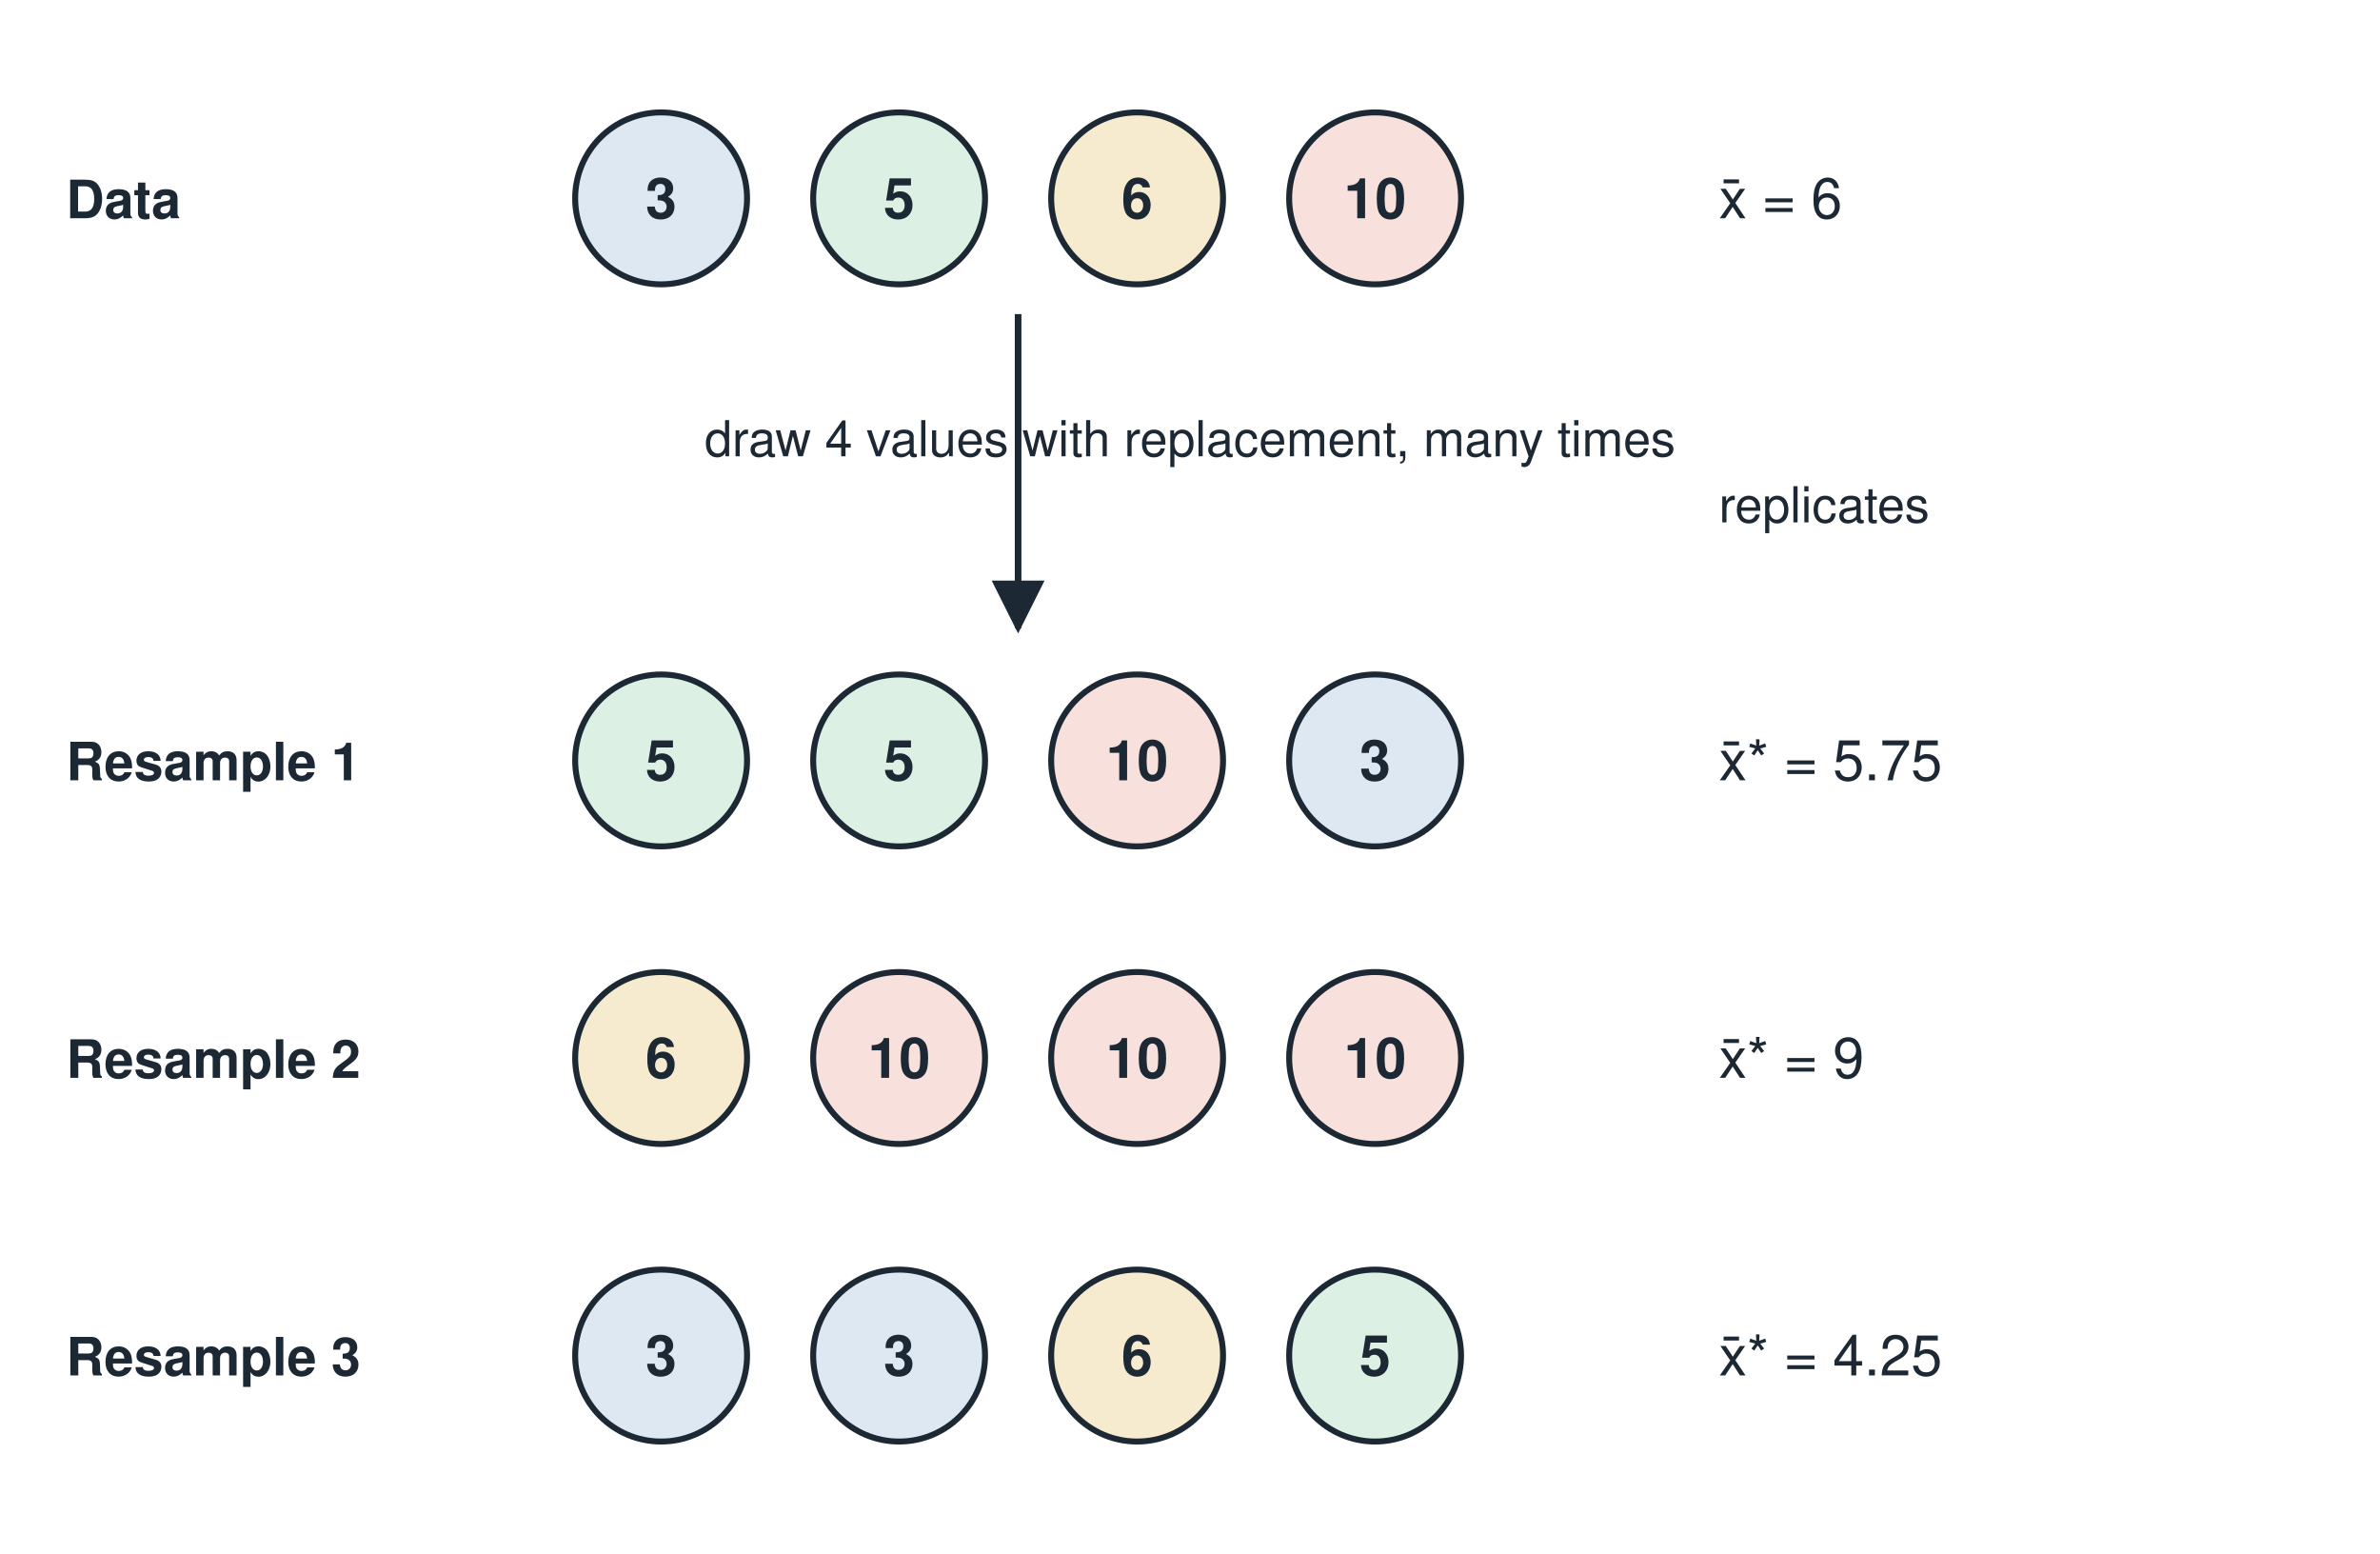
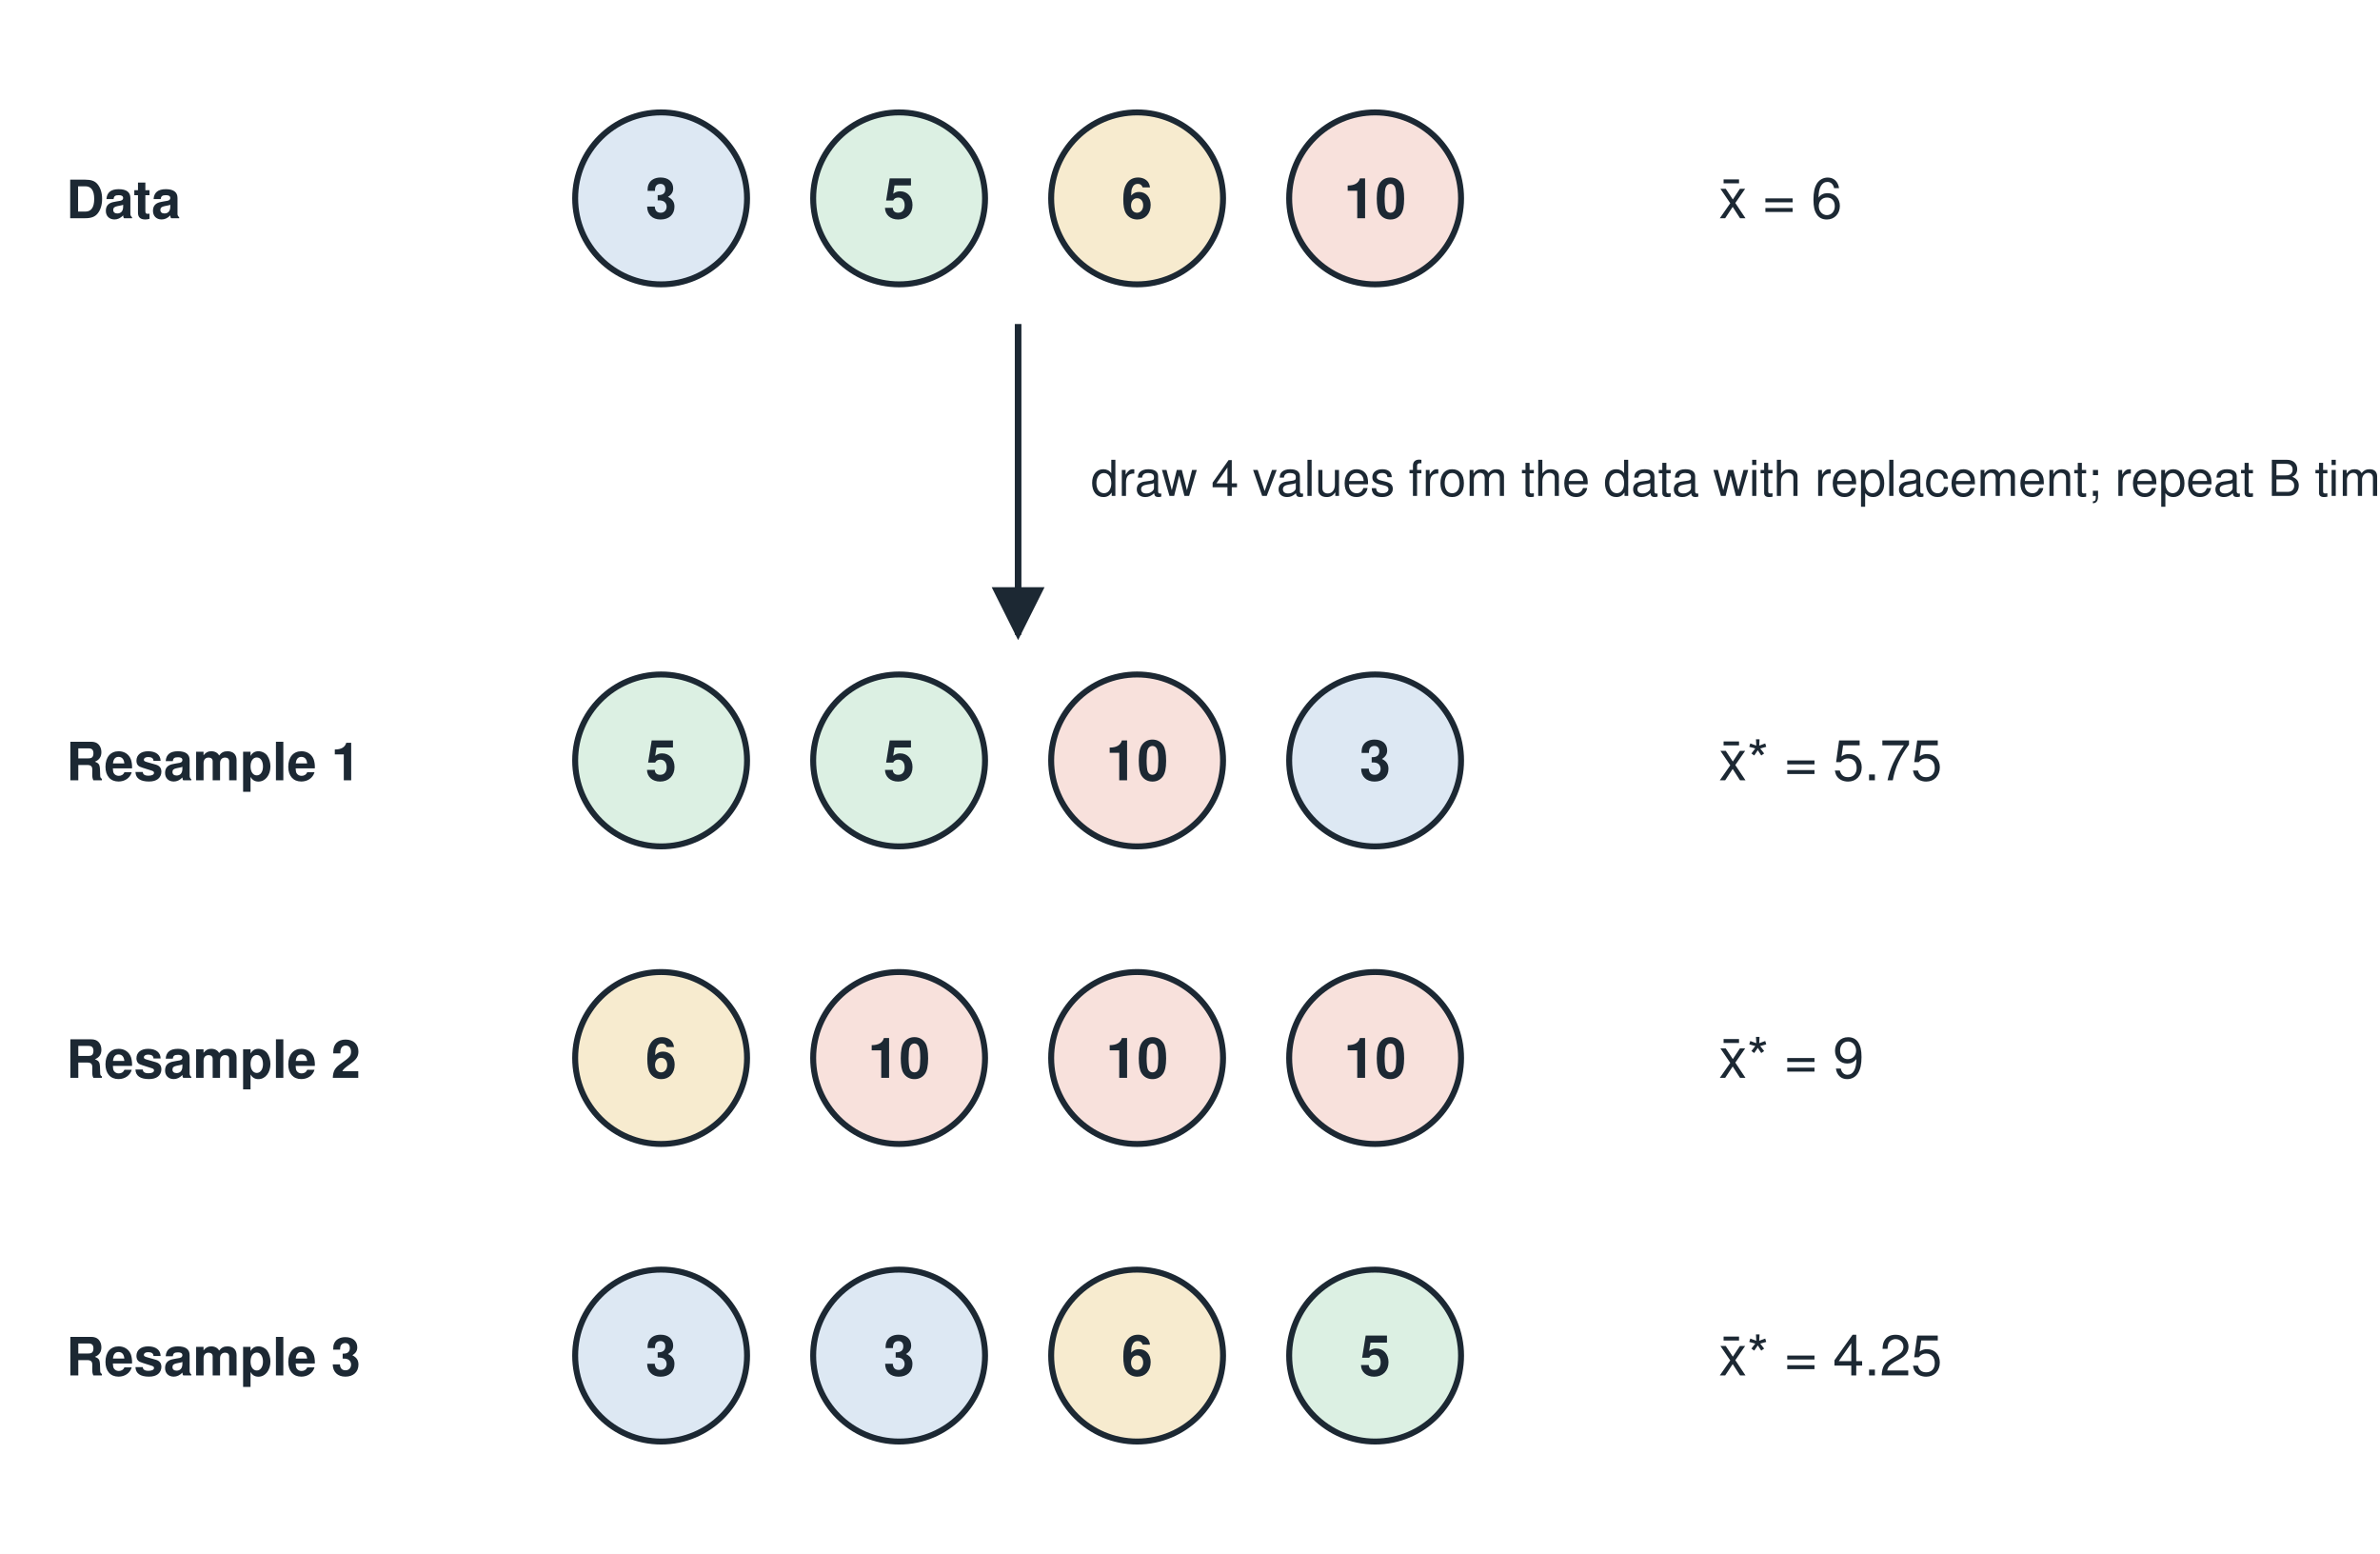
<svg xmlns="http://www.w3.org/2000/svg" viewBox="0 0 720 470" width="720" height="470" role="img">
  <rect x="0" y="0" width="720" height="470" fill="#ffffff" />
  <text x="20.0" y="66.0" font-size="16" font-family="Helvetica, Arial, sans-serif" text-anchor="start" font-weight="bold" fill="#1c2833">Data</text>
  <circle cx="200" cy="60" r="26" fill="#dde8f3" stroke="#1c2833" stroke-width="1.8" />
  <text x="200.0" y="66.0" font-size="17" font-family="Helvetica, Arial, sans-serif" text-anchor="middle" font-weight="bold" fill="#1c2833">3</text>
  <circle cx="272" cy="60" r="26" fill="#dcf0e3" stroke="#1c2833" stroke-width="1.8" />
  <text x="272.0" y="66.0" font-size="17" font-family="Helvetica, Arial, sans-serif" text-anchor="middle" font-weight="bold" fill="#1c2833">5</text>
  <circle cx="344" cy="60" r="26" fill="#f7ebcf" stroke="#1c2833" stroke-width="1.8" />
  <text x="344.0" y="66.0" font-size="17" font-family="Helvetica, Arial, sans-serif" text-anchor="middle" font-weight="bold" fill="#1c2833">6</text>
  <circle cx="416" cy="60" r="26" fill="#f8e1dc" stroke="#1c2833" stroke-width="1.8" />
  <text x="416.0" y="66.0" font-size="17" font-family="Helvetica, Arial, sans-serif" text-anchor="middle" font-weight="bold" fill="#1c2833">10</text>
  <text x="520.0" y="66.0" font-size="17" font-family="Helvetica, Arial, sans-serif" text-anchor="start" font-weight="normal" fill="#1c2833">x̄ = 6</text>
  <text x="20.0" y="236.0" font-size="16" font-family="Helvetica, Arial, sans-serif" text-anchor="start" font-weight="bold" fill="#1c2833">Resample 1</text>
  <circle cx="200" cy="230" r="26" fill="#dcf0e3" stroke="#1c2833" stroke-width="1.8" />
  <text x="200.0" y="236.0" font-size="17" font-family="Helvetica, Arial, sans-serif" text-anchor="middle" font-weight="bold" fill="#1c2833">5</text>
  <circle cx="272" cy="230" r="26" fill="#dcf0e3" stroke="#1c2833" stroke-width="1.8" />
  <text x="272.0" y="236.0" font-size="17" font-family="Helvetica, Arial, sans-serif" text-anchor="middle" font-weight="bold" fill="#1c2833">5</text>
  <circle cx="344" cy="230" r="26" fill="#f8e1dc" stroke="#1c2833" stroke-width="1.8" />
  <text x="344.0" y="236.0" font-size="17" font-family="Helvetica, Arial, sans-serif" text-anchor="middle" font-weight="bold" fill="#1c2833">10</text>
  <circle cx="416" cy="230" r="26" fill="#dde8f3" stroke="#1c2833" stroke-width="1.8" />
  <text x="416.0" y="236.0" font-size="17" font-family="Helvetica, Arial, sans-serif" text-anchor="middle" font-weight="bold" fill="#1c2833">3</text>
  <text x="520.0" y="236.0" font-size="17" font-family="Helvetica, Arial, sans-serif" text-anchor="start" font-weight="normal" fill="#1c2833">x̄* = 5.75</text>
  <text x="20.0" y="326.0" font-size="16" font-family="Helvetica, Arial, sans-serif" text-anchor="start" font-weight="bold" fill="#1c2833">Resample 2</text>
  <circle cx="200" cy="320" r="26" fill="#f7ebcf" stroke="#1c2833" stroke-width="1.8" />
  <text x="200.0" y="326.0" font-size="17" font-family="Helvetica, Arial, sans-serif" text-anchor="middle" font-weight="bold" fill="#1c2833">6</text>
  <circle cx="272" cy="320" r="26" fill="#f8e1dc" stroke="#1c2833" stroke-width="1.8" />
  <text x="272.0" y="326.0" font-size="17" font-family="Helvetica, Arial, sans-serif" text-anchor="middle" font-weight="bold" fill="#1c2833">10</text>
  <circle cx="344" cy="320" r="26" fill="#f8e1dc" stroke="#1c2833" stroke-width="1.8" />
  <text x="344.0" y="326.0" font-size="17" font-family="Helvetica, Arial, sans-serif" text-anchor="middle" font-weight="bold" fill="#1c2833">10</text>
  <circle cx="416" cy="320" r="26" fill="#f8e1dc" stroke="#1c2833" stroke-width="1.8" />
  <text x="416.0" y="326.0" font-size="17" font-family="Helvetica, Arial, sans-serif" text-anchor="middle" font-weight="bold" fill="#1c2833">10</text>
  <text x="520.0" y="326.0" font-size="17" font-family="Helvetica, Arial, sans-serif" text-anchor="start" font-weight="normal" fill="#1c2833">x̄* = 9</text>
  <text x="20.0" y="416.0" font-size="16" font-family="Helvetica, Arial, sans-serif" text-anchor="start" font-weight="bold" fill="#1c2833">Resample 3</text>
  <circle cx="200" cy="410" r="26" fill="#dde8f3" stroke="#1c2833" stroke-width="1.8" />
  <text x="200.0" y="416.0" font-size="17" font-family="Helvetica, Arial, sans-serif" text-anchor="middle" font-weight="bold" fill="#1c2833">3</text>
  <circle cx="272" cy="410" r="26" fill="#dde8f3" stroke="#1c2833" stroke-width="1.8" />
  <text x="272.0" y="416.0" font-size="17" font-family="Helvetica, Arial, sans-serif" text-anchor="middle" font-weight="bold" fill="#1c2833">3</text>
  <circle cx="344" cy="410" r="26" fill="#f7ebcf" stroke="#1c2833" stroke-width="1.8" />
  <text x="344.0" y="416.0" font-size="17" font-family="Helvetica, Arial, sans-serif" text-anchor="middle" font-weight="bold" fill="#1c2833">6</text>
  <circle cx="416" cy="410" r="26" fill="#dcf0e3" stroke="#1c2833" stroke-width="1.8" />
  <text x="416.0" y="416.0" font-size="17" font-family="Helvetica, Arial, sans-serif" text-anchor="middle" font-weight="bold" fill="#1c2833">5</text>
  <text x="520.0" y="416.0" font-size="17" font-family="Helvetica, Arial, sans-serif" text-anchor="start" font-weight="normal" fill="#1c2833">x̄* = 4.25</text>
-   <text x="360.0" y="138.0" font-size="15" font-family="Helvetica, Arial, sans-serif" text-anchor="middle" font-weight="normal" fill="#1c2833">draw 4 values with replacement, many times</text>
+   <text x="330.0" y="150.0" font-size="15" font-family="Helvetica, Arial, sans-serif" text-anchor="start" font-weight="normal" fill="#1c2833">draw 4 values from the data with replacement; repeat B times</text>
  <defs>
    <marker id="ah" viewBox="0 0 10 10" refX="9" refY="5" markerWidth="8" markerHeight="8" orient="auto">
      <path d="M0 0 L10 5 L0 10 z" fill="#1c2833" />
    </marker>
  </defs>
-   <path d="M308 95 L308 190" stroke="#1c2833" stroke-width="2" fill="none" marker-end="url(#ah)" />
-   <text x="520.0" y="158.0" font-size="15" font-family="Helvetica, Arial, sans-serif" text-anchor="start" font-weight="normal" fill="#1c2833">replicates</text>
+   <path d="M308 98 L308 192" stroke="#1c2833" stroke-width="2" fill="none" marker-end="url(#ah)" />
</svg>
